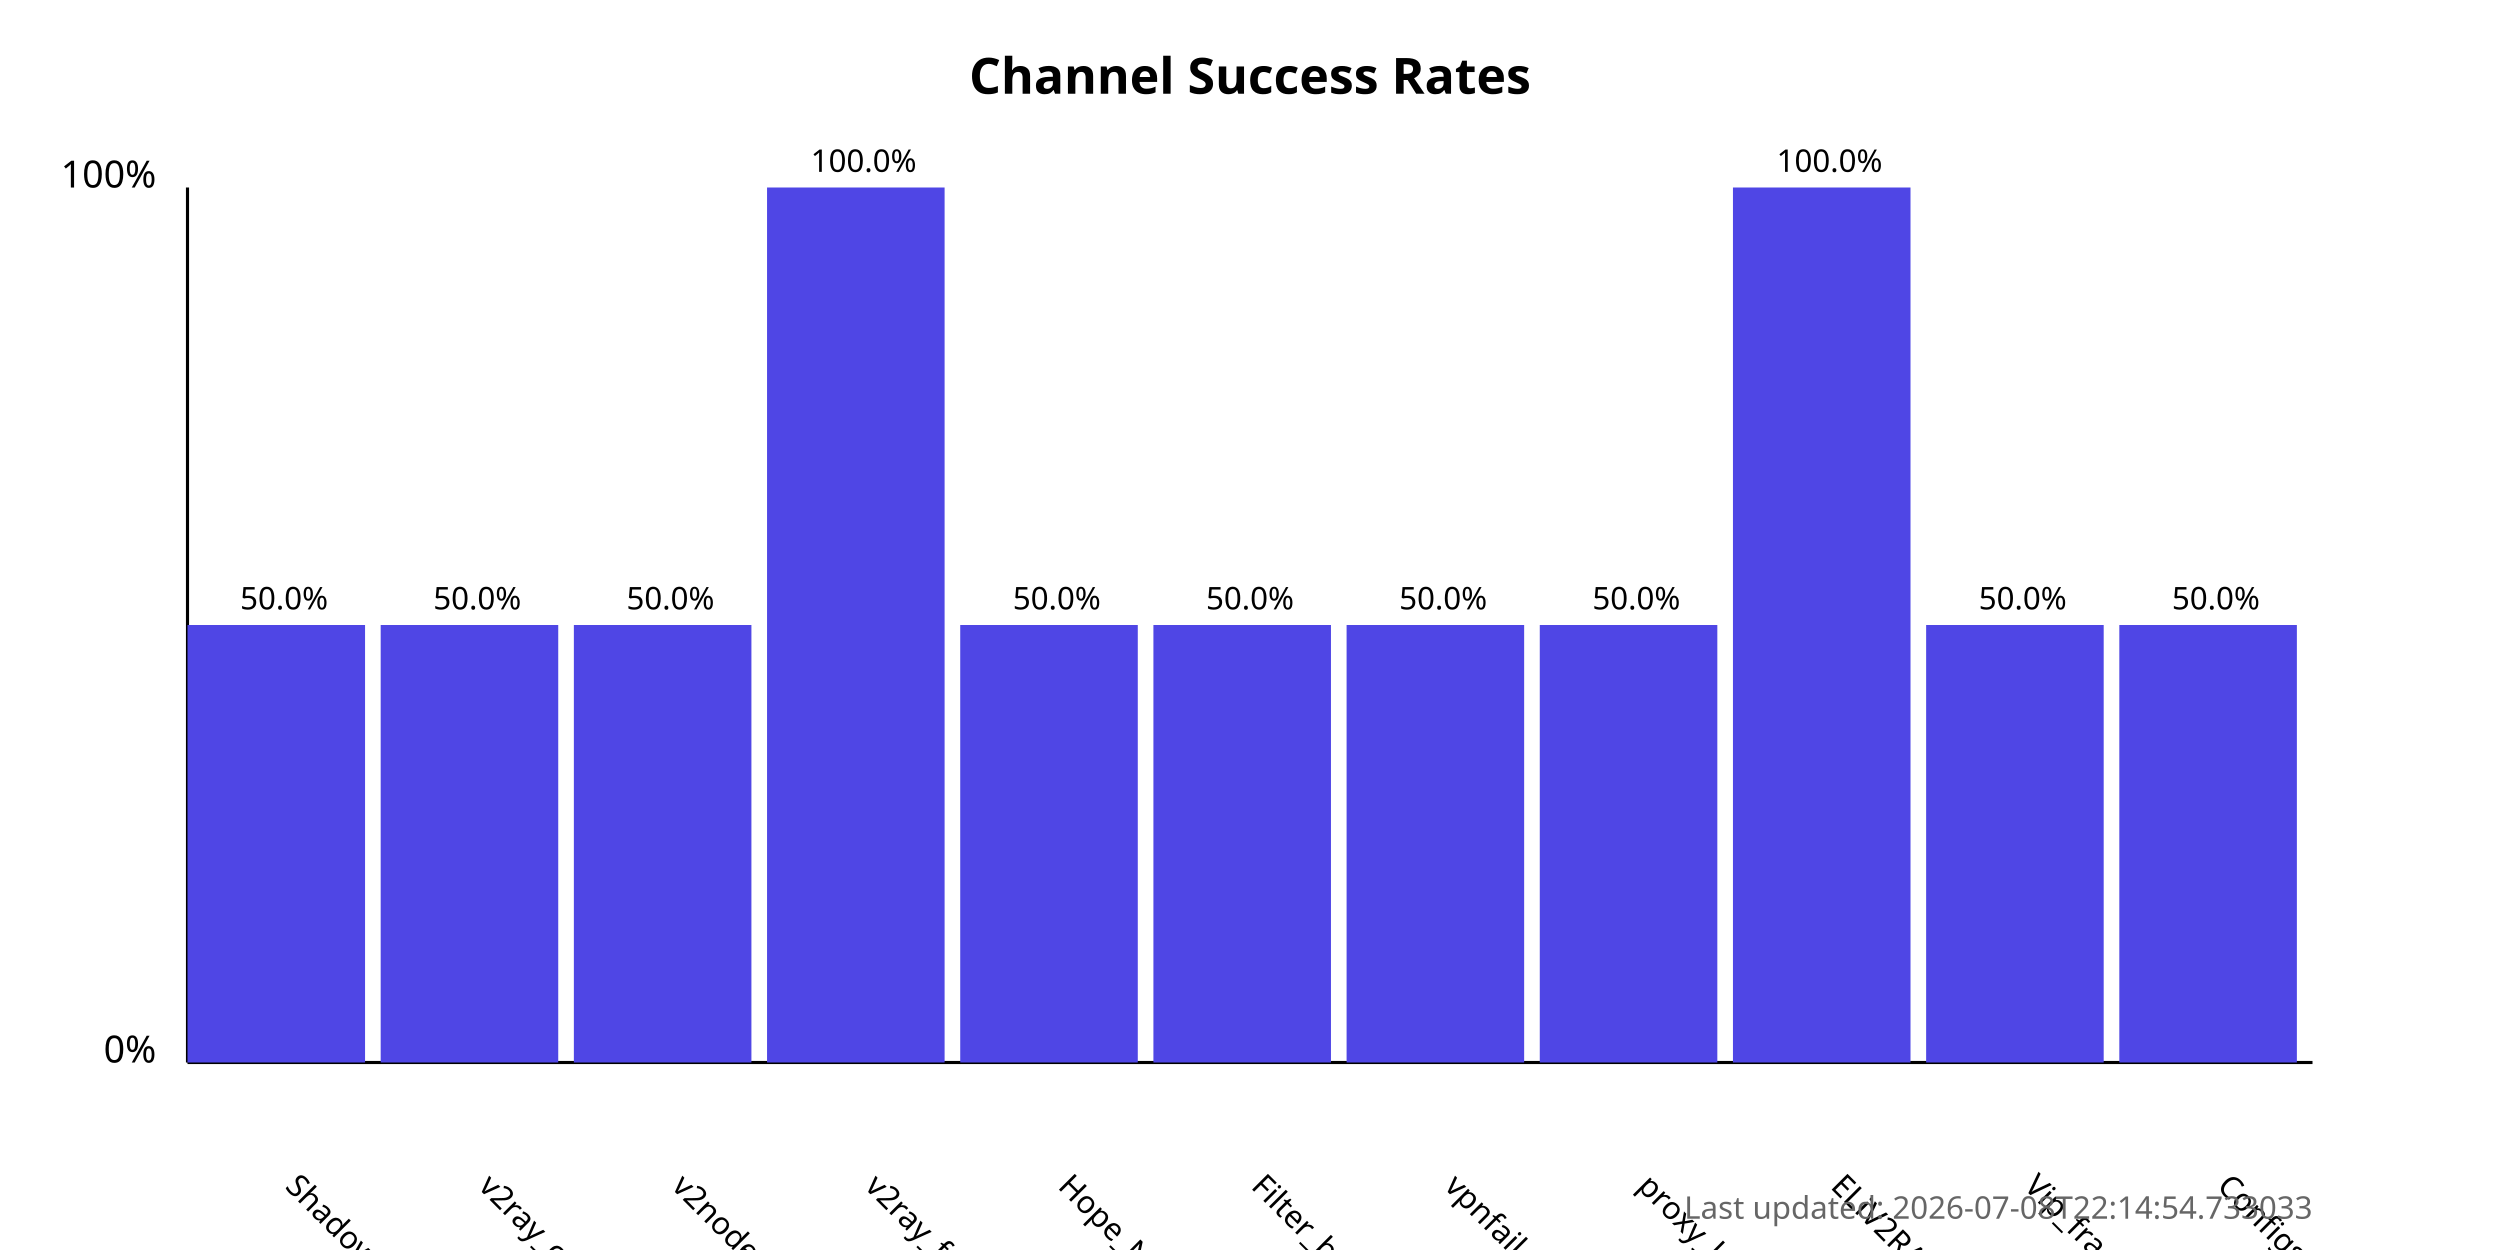
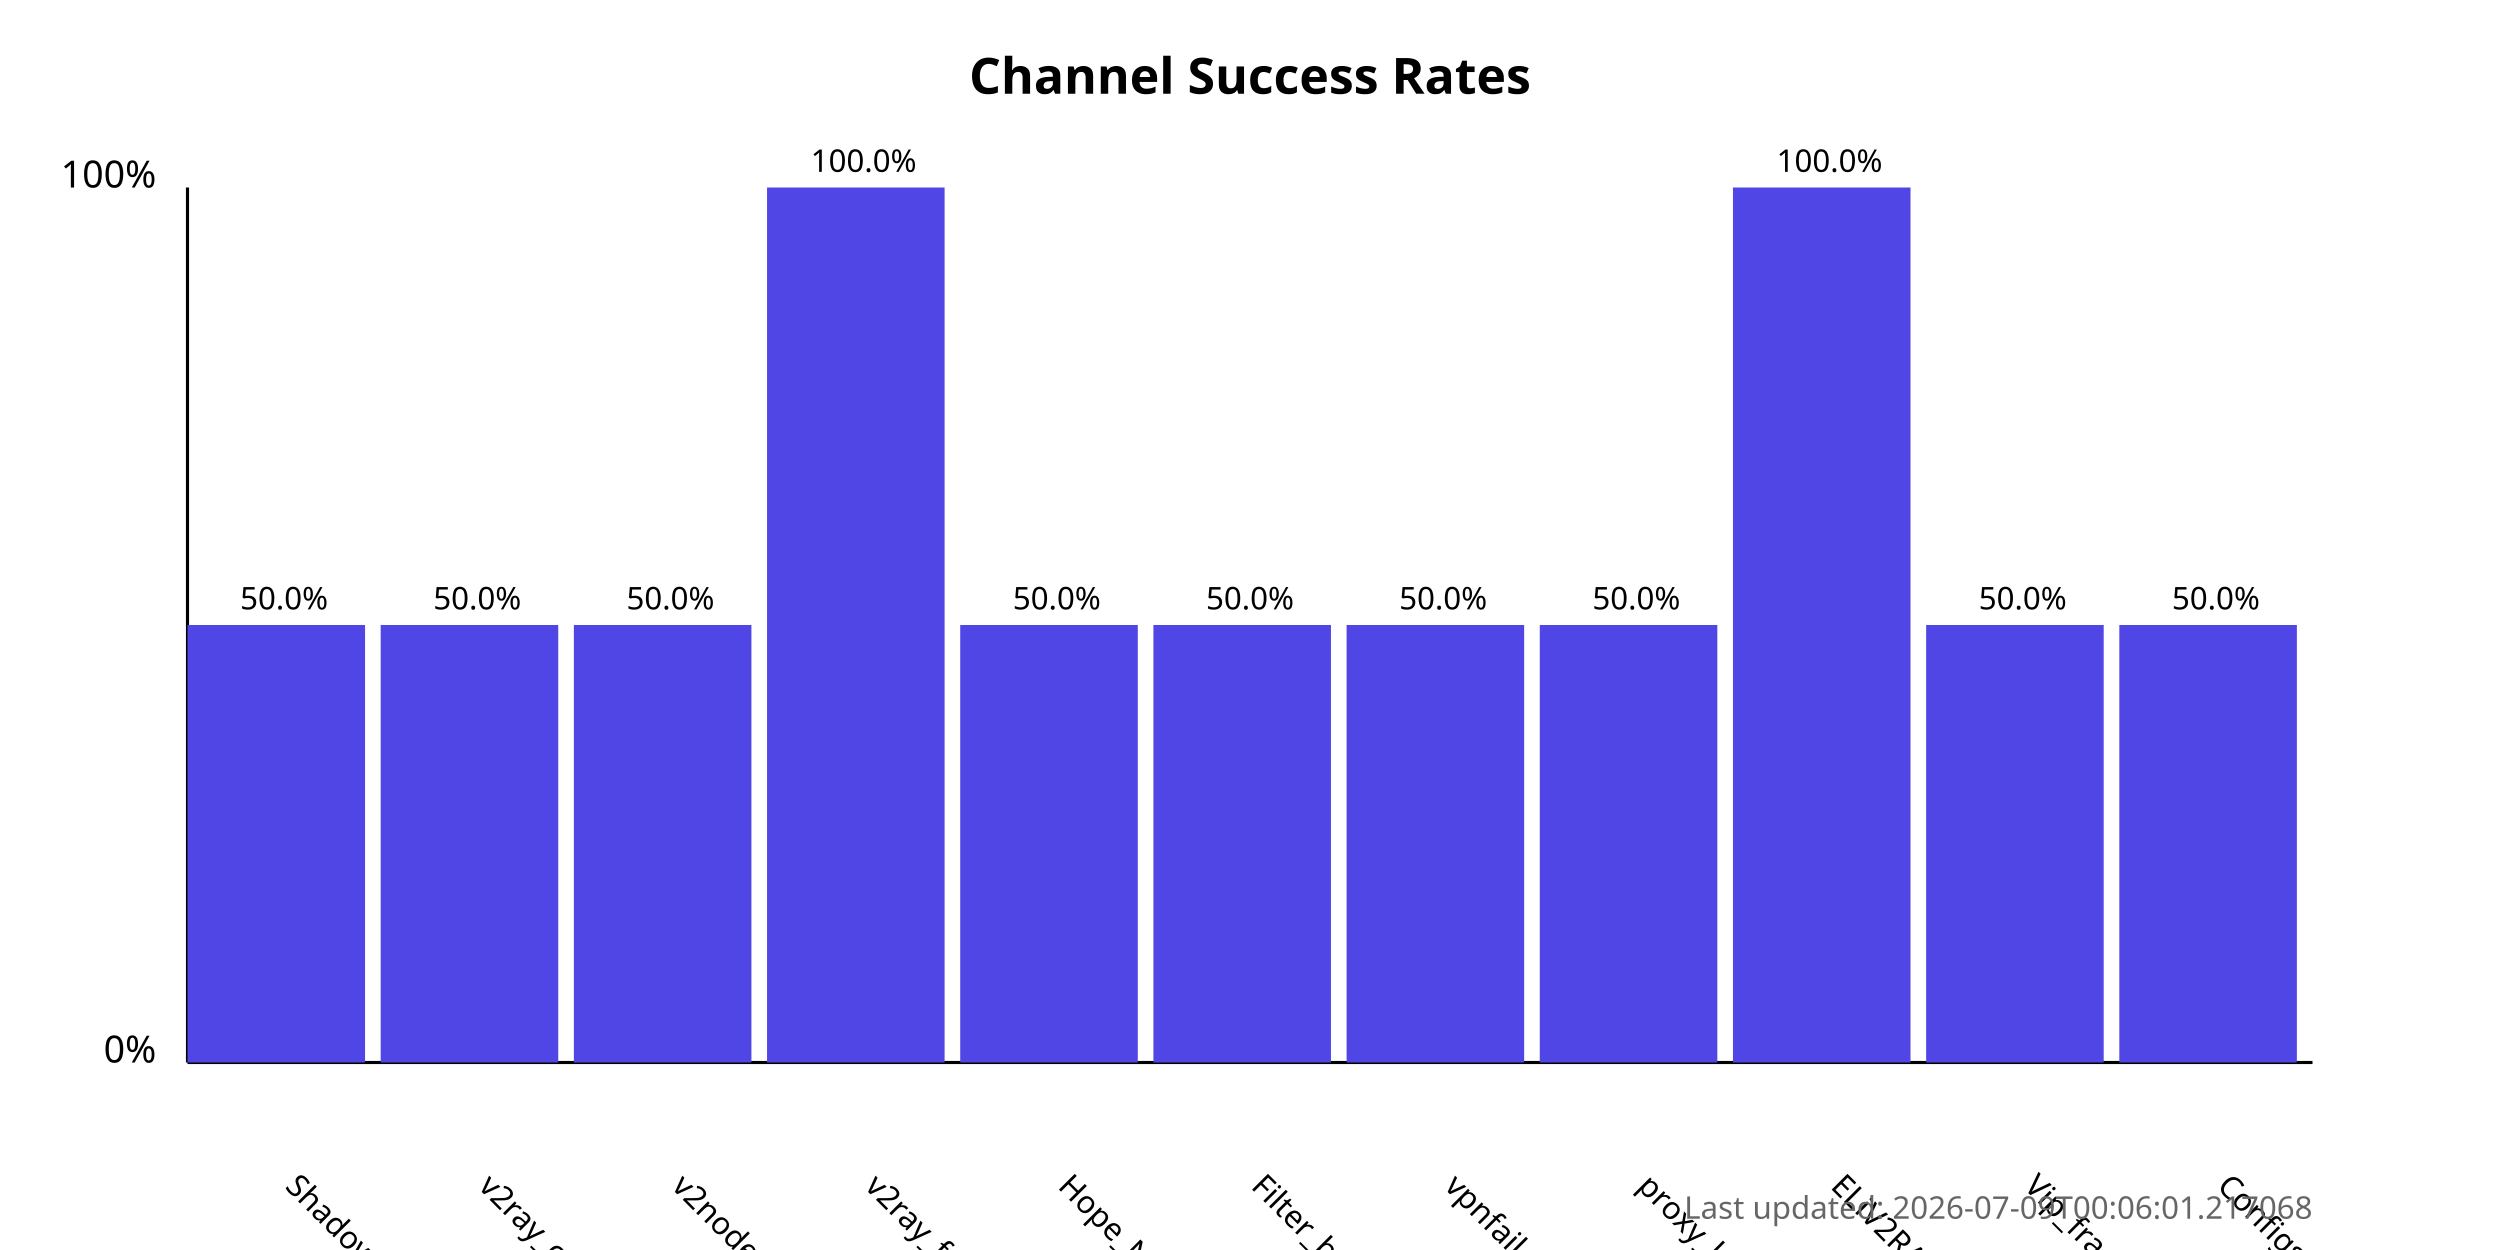
<svg xmlns="http://www.w3.org/2000/svg" width="800" height="400">
  <style>
            .chart-title { font: bold 16px sans-serif; }
            .axis-label { font: 12px sans-serif; }
            .tick-label { font: 10px sans-serif; }
            .bar { fill: #4f46e5; }
            .bar:hover { fill: #6366f1; }
            .timestamp { font: 10px sans-serif; fill: #666; }
        </style>
  <text x="400.0" y="30" text-anchor="middle" class="chart-title">
            Channel Success Rates
        </text>
  <line x1="60" y1="340" x2="60" y2="60" stroke="black" stroke-width="1" />
  <line x1="60" y1="340" x2="740" y2="340" stroke="black" stroke-width="1" />
  <text x="50" y="340" text-anchor="end" class="axis-label">0%</text>
  <text x="50" y="60" text-anchor="end" class="axis-label">100%</text>
  <g>
    <rect x="60" y="200.0" width="56.818" height="140.0" class="bar" />
    <text x="90.909" y="380" transform="rotate(45, 90.90909, 380)" text-anchor="start" class="tick-label">
                ShadowProxy66
            </text>
    <text x="90.909" y="195.0" text-anchor="middle" class="tick-label">
                50.0%
            </text>
  </g>
  <g>
    <rect x="121.818" y="200.0" width="56.818" height="140.0" class="bar" />
    <text x="152.727" y="380" transform="rotate(45, 152.7273, 380)" text-anchor="start" class="tick-label">
                v2ray_configs_pool
            </text>
    <text x="152.727" y="195.0" text-anchor="middle" class="tick-label">
                50.0%
            </text>
  </g>
  <g>
    <rect x="183.636" y="200.0" width="56.818" height="140.0" class="bar" />
    <text x="214.545" y="380" transform="rotate(45, 214.5455, 380)" text-anchor="start" class="tick-label">
                v2nodes
            </text>
    <text x="214.545" y="195.0" text-anchor="middle" class="tick-label">
                50.0%
            </text>
  </g>
  <g>
    <rect x="245.455" y="60.0" width="56.818" height="280.0" class="bar" />
    <text x="276.364" y="380" transform="rotate(45, 276.3636, 380)" text-anchor="start" class="tick-label">
                v2ray_free_conf
            </text>
    <text x="276.364" y="55.0" text-anchor="middle" class="tick-label">
                100.0%
            </text>
  </g>
  <g>
    <rect x="307.273" y="200.0" width="56.818" height="140.0" class="bar" />
    <text x="338.182" y="380" transform="rotate(45, 338.1818, 380)" text-anchor="start" class="tick-label">
                Hope_Net
            </text>
    <text x="338.182" y="195.0" text-anchor="middle" class="tick-label">
                50.0%
            </text>
  </g>
  <g>
    <rect x="369.091" y="200.0" width="56.818" height="140.0" class="bar" />
    <text x="400.0" y="380" transform="rotate(45, 400.0, 380)" text-anchor="start" class="tick-label">
                Filter_breaker
            </text>
    <text x="400.0" y="195.0" text-anchor="middle" class="tick-label">
                50.0%
            </text>
  </g>
  <g>
    <rect x="430.909" y="200.0" width="56.818" height="140.0" class="bar" />
    <text x="461.818" y="380" transform="rotate(45, 461.8182, 380)" text-anchor="start" class="tick-label">
                vpnfail_vless
            </text>
    <text x="461.818" y="195.0" text-anchor="middle" class="tick-label">
                50.0%
            </text>
  </g>
  <g>
    <rect x="492.727" y="200.0" width="56.818" height="140.0" class="bar" />
    <text x="523.636" y="380" transform="rotate(45, 523.6364, 380)" text-anchor="start" class="tick-label">
                proxy_kafee
            </text>
    <text x="523.636" y="195.0" text-anchor="middle" class="tick-label">
                50.0%
            </text>
  </g>
  <g>
    <rect x="554.545" y="60.0" width="56.818" height="280.0" class="bar" />
    <text x="585.455" y="380" transform="rotate(45, 585.4545, 380)" text-anchor="start" class="tick-label">
                ELiV2RAY
            </text>
    <text x="585.455" y="55.0" text-anchor="middle" class="tick-label">
                100.0%
            </text>
  </g>
  <g>
    <rect x="616.364" y="200.0" width="56.818" height="140.0" class="bar" />
    <text x="647.273" y="380" transform="rotate(45, 647.2727, 380)" text-anchor="start" class="tick-label">
                Vip_fragment_v2ray
            </text>
    <text x="647.273" y="195.0" text-anchor="middle" class="tick-label">
                50.0%
            </text>
  </g>
  <g>
    <rect x="678.182" y="200.0" width="56.818" height="140.0" class="bar" />
    <text x="709.091" y="380" transform="rotate(45, 709.0909, 380)" text-anchor="start" class="tick-label">
                ConfigsHubPlus
            </text>
    <text x="709.091" y="195.0" text-anchor="middle" class="tick-label">
                50.0%
            </text>
  </g>
  <text x="740" y="390" text-anchor="end" class="timestamp">
-             Last updated: 2026-07-08T22:14:54.733033
+             Last updated: 2026-07-09T00:06:01.217068
        </text>
</svg>
